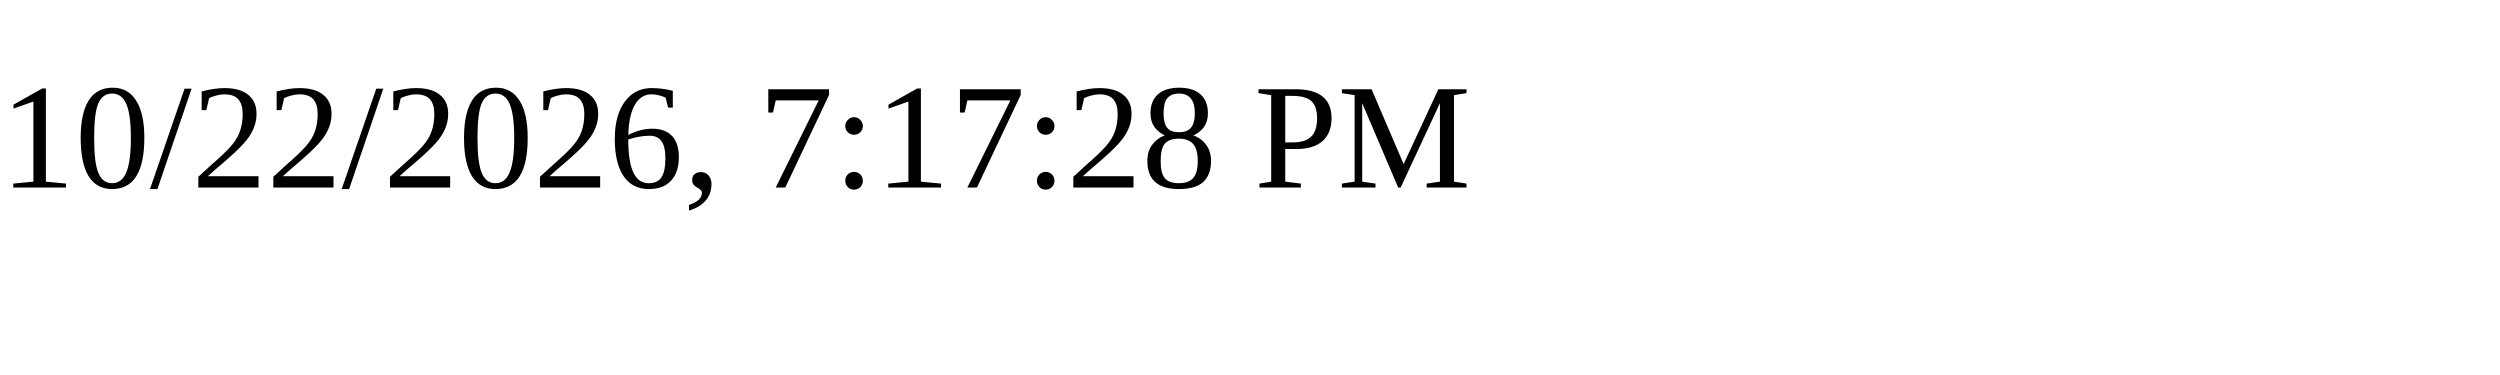
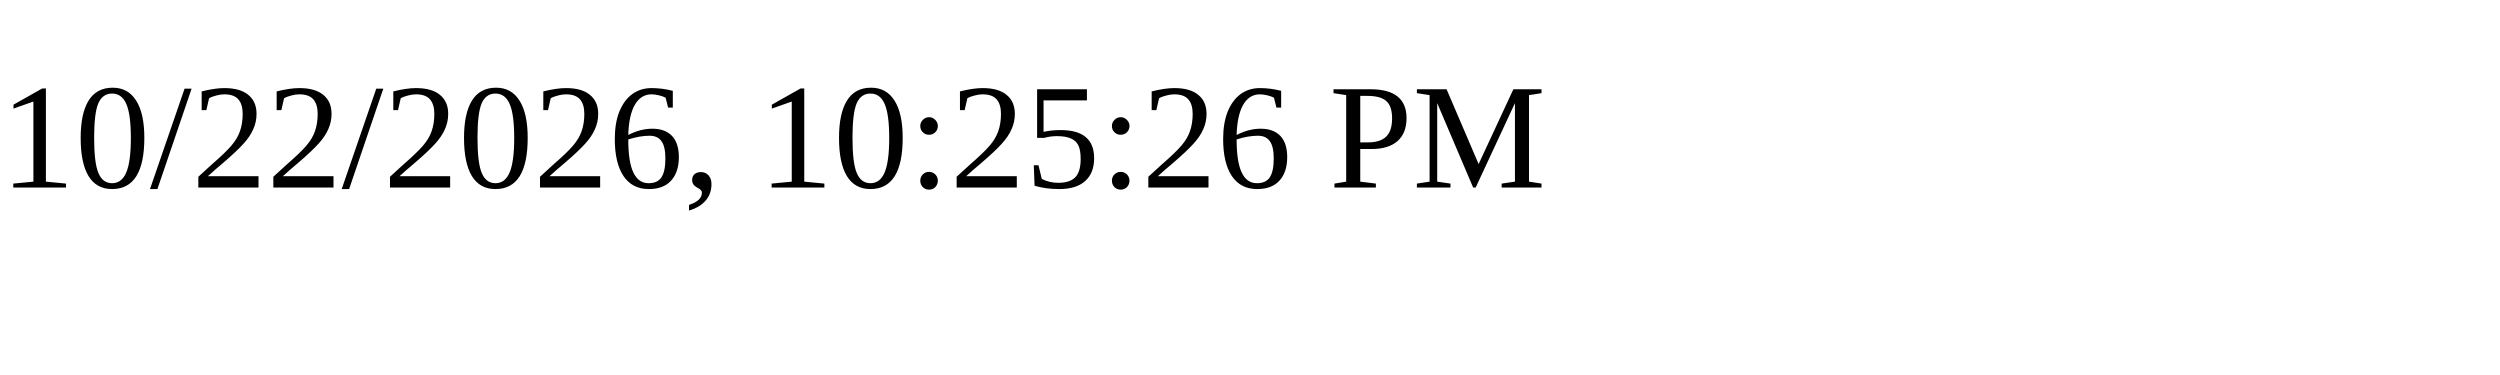
<svg xmlns="http://www.w3.org/2000/svg" height="30" width="200">
-   <text x="0" y="15">10/22/2026, 7:17:28 PM</text>
+   <text x="0" y="15">10/22/2026, 10:25:26 PM</text>
</svg>
